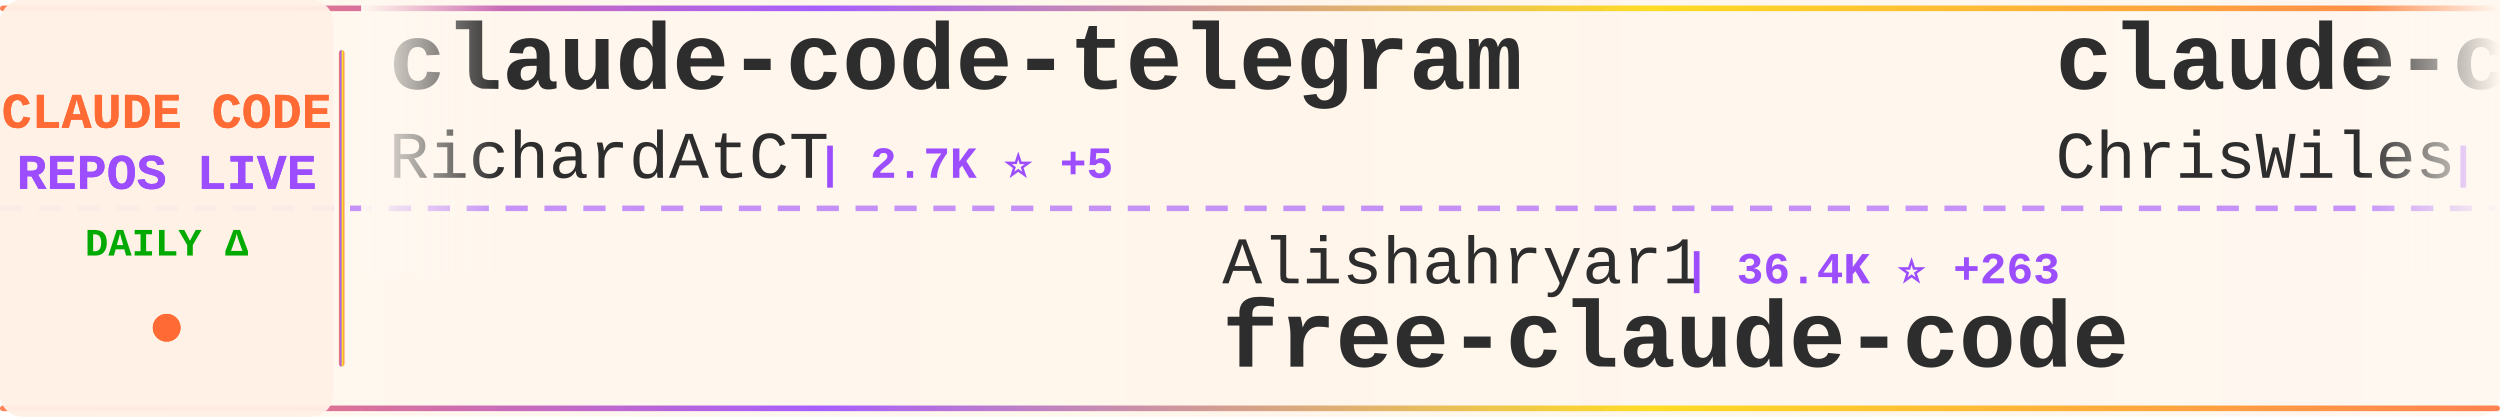
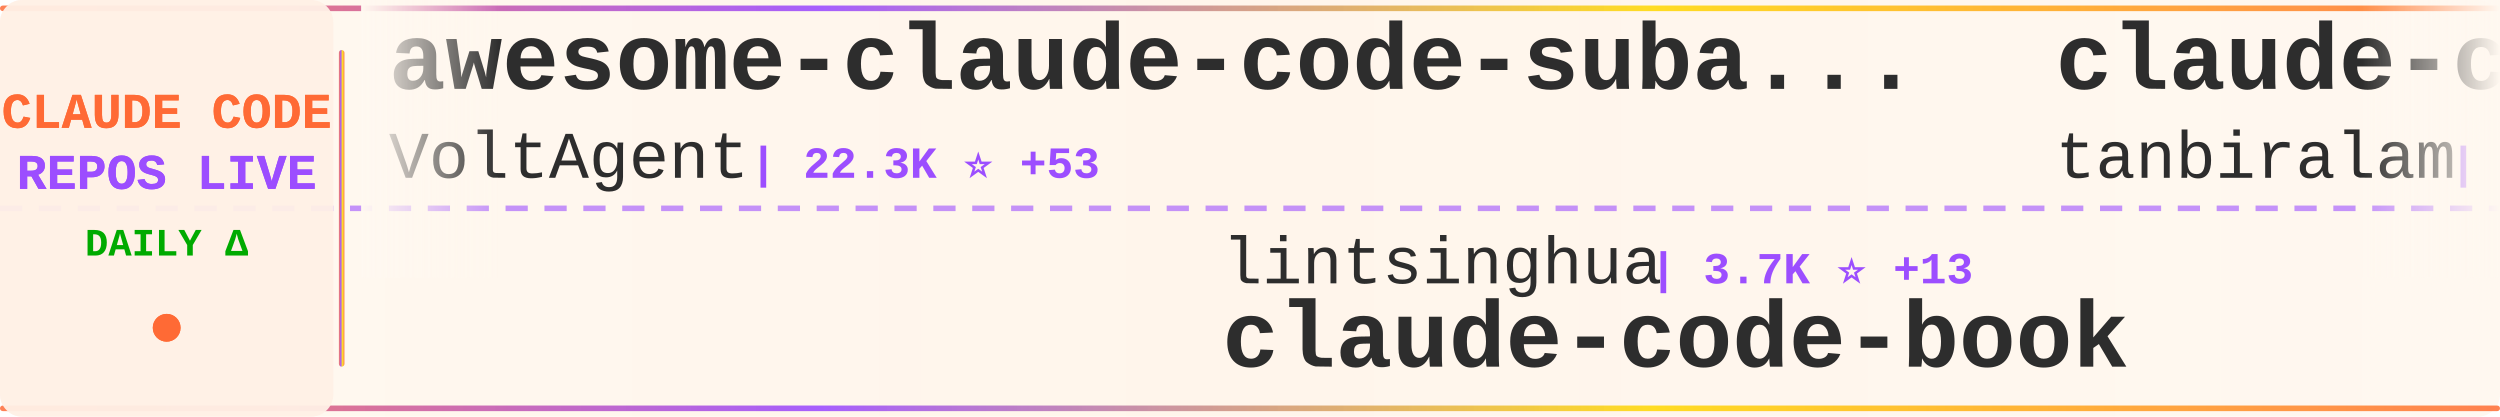
<svg xmlns="http://www.w3.org/2000/svg" width="900" height="150">
  <defs>
    <linearGradient id="tickerBg" x1="0%" y1="0%" x2="100%" y2="0%">
      <stop offset="0%" style="stop-color:#fff8f0;stop-opacity:0.98" />
      <stop offset="50%" style="stop-color:#fff5eb;stop-opacity:1" />
      <stop offset="100%" style="stop-color:#fff8f0;stop-opacity:0.98" />
    </linearGradient>
    <linearGradient id="borderGrad" x1="0%" y1="0%" x2="100%" y2="0%">
      <stop offset="0%" style="stop-color:#FF6B35;stop-opacity:0.85">
        <animate attributeName="stop-opacity" values="0.85;1;0.85" dur="2s" repeatCount="indefinite" />
      </stop>
      <stop offset="33%" style="stop-color:#9C4EFF;stop-opacity:0.9">
        <animate attributeName="stop-opacity" values="0.9;1;0.9" dur="2.2s" repeatCount="indefinite" />
      </stop>
      <stop offset="66%" style="stop-color:#FFD700;stop-opacity:0.85">
        <animate attributeName="stop-opacity" values="0.85;1;0.85" dur="1.8s" repeatCount="indefinite" />
      </stop>
      <stop offset="100%" style="stop-color:#FF6B35;stop-opacity:0.85">
        <animate attributeName="stop-opacity" values="0.85;1;0.85" dur="2s" repeatCount="indefinite" />
      </stop>
    </linearGradient>
    <filter id="textGlow">
      <feGaussianBlur stdDeviation="0.15" result="coloredBlur" />
      <feMerge>
        <feMergeNode in="coloredBlur" />
        <feMergeNode in="SourceGraphic" />
      </feMerge>
    </filter>
    <filter id="metricGlow">
      <feGaussianBlur stdDeviation="0.2" result="coloredBlur" />
      <feMerge>
        <feMergeNode in="coloredBlur" />
        <feMergeNode in="SourceGraphic" />
      </feMerge>
    </filter>
    <linearGradient id="leftFade" x1="0%" y1="0%" x2="100%" y2="0%">
      <stop offset="0%" style="stop-color:#fff8f0;stop-opacity:1" />
      <stop offset="100%" style="stop-color:#fff8f0;stop-opacity:0" />
    </linearGradient>
    <linearGradient id="rightFade" x1="0%" y1="0%" x2="100%" y2="0%">
      <stop offset="0%" style="stop-color:#fff8f0;stop-opacity:0" />
      <stop offset="100%" style="stop-color:#fff8f0;stop-opacity:1" />
    </linearGradient>
  </defs>
  <rect width="900" height="150" fill="url(#tickerBg)" rx="8" />
  <rect x="0" y="2" width="900" height="2" fill="url(#borderGrad)" rx="1" />
  <rect x="0" y="146" width="900" height="2" fill="url(#borderGrad)" rx="1" />
  <line x1="0" y1="75" x2="900" y2="75" stroke="#9C4EFF" stroke-width="2" stroke-dasharray="8 6" opacity="0.6" />
  <rect x="0" y="0" width="120" height="150" fill="#fff0e6" opacity="0.95" rx="8" />
  <text x="60" y="46" font-family="'Courier New', monospace" font-size="18" font-weight="bold" fill="#FF6B35" text-anchor="middle" filter="url(#textGlow)">
    CLAUDE CODE
  </text>
  <text x="60" y="68" font-family="'Courier New', monospace" font-size="18" font-weight="bold" fill="#9C4EFF" text-anchor="middle" filter="url(#textGlow)">
    REPOS LIVE
  </text>
  <text x="60" y="92" font-family="'Courier New', monospace" font-size="14" font-weight="bold" fill="#00aa00" text-anchor="middle">
    DAILY Δ
  </text>
  <circle cx="60" cy="118" r="5" fill="#FF6B35" filter="url(#metricGlow)">
    <animate attributeName="r" values="4;6;4" dur="1.5s" repeatCount="indefinite" />
    <animate attributeName="opacity" values="0.6;1;0.6" dur="1.5s" repeatCount="indefinite" />
  </circle>
  <rect x="122" y="18" width="2" height="114" fill="url(#borderGrad)" rx="1" />
  <clipPath id="tickerClip">
    <rect x="130" y="0" width="770" height="150" />
  </clipPath>
  <g clip-path="url(#tickerClip)">
    <g id="tickerItems">
      <animateTransform attributeName="transform" attributeType="XML" type="translate" from="0 0" to="-3000 0" dur="54s" repeatCount="indefinite" />
      <g transform="translate(0, 0)">
-         <text x="140" y="32" font-family="'Courier New', monospace" font-size="34" font-weight="bold" fill="#2d2d2d">claude-code-telegram</text>
-         <text x="140" y="64" font-family="'Courier New', monospace" font-size="24" font-weight="normal" fill="#2d2d2d" opacity="1.0">RichardAtCT</text>
-         <text x="294" y="64" font-family="'Courier New', monospace" font-size="16" font-weight="bold" fill="#9C4EFF"> | 2.7K ⭐ +5</text>
+         <text x="140" y="32" font-family="'Courier New', monospace" font-size="34" font-weight="bold" fill="#2d2d2d">awesome-claude-code-suba...</text>
+         <text x="140" y="64" font-family="'Courier New', monospace" font-size="24" font-weight="normal" fill="#2d2d2d" opacity="1.0">VoltAgent</text>
+         <text x="270" y="64" font-family="'Courier New', monospace" font-size="16" font-weight="bold" fill="#9C4EFF"> | 22.3K ⭐ +53</text>
      </g>
      <g transform="translate(300, 0)">
-         <text x="140" y="102" font-family="'Courier New', monospace" font-size="24" font-weight="normal" fill="#2d2d2d" opacity="1.0">Alishahryar1</text>
-         <text x="306" y="102" font-family="'Courier New', monospace" font-size="16" font-weight="bold" fill="#9C4EFF"> | 36.4K ⭐ +263</text>
-         <text x="140" y="132" font-family="'Courier New', monospace" font-size="34" font-weight="bold" fill="#2d2d2d">free-claude-code</text>
+         <text x="140" y="102" font-family="'Courier New', monospace" font-size="24" font-weight="normal" fill="#2d2d2d" opacity="1.0">lintsinghua</text>
+         <text x="294" y="102" font-family="'Courier New', monospace" font-size="16" font-weight="bold" fill="#9C4EFF"> | 3.7K ⭐ +13</text>
+         <text x="140" y="132" font-family="'Courier New', monospace" font-size="34" font-weight="bold" fill="#2d2d2d">claude-code-book</text>
      </g>
      <g transform="translate(600, 0)">
-         <text x="140" y="32" font-family="'Courier New', monospace" font-size="34" font-weight="bold" fill="#2d2d2d">claude-code-showcase</text>
-         <text x="140" y="64" font-family="'Courier New', monospace" font-size="24" font-weight="normal" fill="#2d2d2d" opacity="1.0">ChrisWiles</text>
-         <text x="282" y="64" font-family="'Courier New', monospace" font-size="16" font-weight="bold" fill="#9C4EFF"> | 6.0K ⭐ +3</text>
+         <text x="140" y="32" font-family="'Courier New', monospace" font-size="34" font-weight="bold" fill="#2d2d2d">claude-code</text>
+         <text x="140" y="64" font-family="'Courier New', monospace" font-size="24" font-weight="normal" fill="#2d2d2d" opacity="1.0">tanbiralam</text>
+         <text x="282" y="64" font-family="'Courier New', monospace" font-size="16" font-weight="bold" fill="#9C4EFF"> | 1.9K ⭐ +8</text>
      </g>
      <g transform="translate(900, 0)">
-         <text x="140" y="102" font-family="'Courier New', monospace" font-size="24" font-weight="normal" fill="#2d2d2d" opacity="1.0">VILA-Lab</text>
-         <text x="258" y="102" font-family="'Courier New', monospace" font-size="16" font-weight="bold" fill="#9C4EFF"> | 1.7K ⭐ +13</text>
-         <text x="140" y="132" font-family="'Courier New', monospace" font-size="34" font-weight="bold" fill="#2d2d2d">Dive-into-Claude-Code</text>
+         <text x="140" y="102" font-family="'Courier New', monospace" font-size="24" font-weight="normal" fill="#2d2d2d" opacity="1.0">shanraisshan</text>
+         <text x="306" y="102" font-family="'Courier New', monospace" font-size="16" font-weight="bold" fill="#9C4EFF"> | 58.9K ⭐ +443</text>
+         <text x="140" y="132" font-family="'Courier New', monospace" font-size="34" font-weight="bold" fill="#2d2d2d">claude-code-best-practic...</text>
      </g>
      <g transform="translate(1200, 0)">
        <text x="140" y="32" font-family="'Courier New', monospace" font-size="34" font-weight="bold" fill="#2d2d2d">claude-code-from-scratch</text>
        <text x="140" y="64" font-family="'Courier New', monospace" font-size="24" font-weight="normal" fill="#2d2d2d" opacity="1.0">Windy3f3f3f3f</text>
-         <text x="318" y="64" font-family="'Courier New', monospace" font-size="16" font-weight="bold" fill="#9C4EFF"> | 1.4K ⭐ +9</text>
+         <text x="318" y="64" font-family="'Courier New', monospace" font-size="16" font-weight="bold" fill="#9C4EFF"> | 1.4K ⭐ +10</text>
      </g>
      <g transform="translate(1500, 0)">
-         <text x="140" y="102" font-family="'Courier New', monospace" font-size="24" font-weight="normal" fill="#2d2d2d" opacity="1.0">catlog22</text>
-         <text x="258" y="102" font-family="'Courier New', monospace" font-size="16" font-weight="bold" fill="#9C4EFF"> | 2.1K ⭐ +3</text>
-         <text x="140" y="132" font-family="'Courier New', monospace" font-size="34" font-weight="bold" fill="#2d2d2d">Claude-Code-Workflow</text>
+         <text x="140" y="102" font-family="'Courier New', monospace" font-size="24" font-weight="normal" fill="#2d2d2d" opacity="1.0">alejandrobalderas</text>
+         <text x="366" y="102" font-family="'Courier New', monospace" font-size="16" font-weight="bold" fill="#9C4EFF"> | 2.3K ⭐ +9</text>
+         <text x="140" y="132" font-family="'Courier New', monospace" font-size="34" font-weight="bold" fill="#2d2d2d">claude-code-from-source</text>
      </g>
      <g transform="translate(1800, 0)">
-         <text x="140" y="32" font-family="'Courier New', monospace" font-size="34" font-weight="bold" fill="#2d2d2d">claude-code</text>
-         <text x="140" y="64" font-family="'Courier New', monospace" font-size="24" font-weight="normal" fill="#2d2d2d" opacity="1.0">Onewon</text>
-         <text x="234" y="64" font-family="'Courier New', monospace" font-size="16" font-weight="bold" fill="#9C4EFF"> | 182 ⭐</text>
+         <text x="140" y="32" font-family="'Courier New', monospace" font-size="34" font-weight="bold" fill="#2d2d2d">claude-code-cli</text>
+         <text x="140" y="64" font-family="'Courier New', monospace" font-size="24" font-weight="normal" fill="#2d2d2d" opacity="1.0">huangserva</text>
+         <text x="282" y="64" font-family="'Courier New', monospace" font-size="16" font-weight="bold" fill="#9C4EFF"> | 608 ⭐</text>
      </g>
      <g transform="translate(2100, 0)">
+         <text x="140" y="102" font-family="'Courier New', monospace" font-size="24" font-weight="normal" fill="#2d2d2d" opacity="1.0">feiskyer</text>
+         <text x="258" y="102" font-family="'Courier New', monospace" font-size="16" font-weight="bold" fill="#9C4EFF"> | 1.6K ⭐ +1</text>
+         <text x="140" y="132" font-family="'Courier New', monospace" font-size="34" font-weight="bold" fill="#2d2d2d">claude-code-settings</text>
+       </g>
+       <g transform="translate(2400, 0)">
+         <text x="140" y="32" font-family="'Courier New', monospace" font-size="34" font-weight="bold" fill="#2d2d2d">claude-code-tudou</text>
+         <text x="140" y="64" font-family="'Courier New', monospace" font-size="24" font-weight="normal" fill="#2d2d2d" opacity="1.0">AICoderTudou</text>
+         <text x="306" y="64" font-family="'Courier New', monospace" font-size="16" font-weight="bold" fill="#9C4EFF"> | 500 ⭐</text>
+       </g>
+       <g transform="translate(2700, 0)">
        <text x="140" y="102" font-family="'Courier New', monospace" font-size="24" font-weight="normal" fill="#2d2d2d" opacity="1.0">fuergaosi233</text>
        <text x="306" y="102" font-family="'Courier New', monospace" font-size="16" font-weight="bold" fill="#9C4EFF"> | 2.7K ⭐ +2</text>
        <text x="140" y="132" font-family="'Courier New', monospace" font-size="34" font-weight="bold" fill="#2d2d2d">claude-code-proxy</text>
      </g>
-       <g transform="translate(2400, 0)">
-         <text x="140" y="32" font-family="'Courier New', monospace" font-size="34" font-weight="bold" fill="#2d2d2d">Claude-Code-Game-Studios</text>
-         <text x="140" y="64" font-family="'Courier New', monospace" font-size="24" font-weight="normal" fill="#2d2d2d" opacity="1.0">Donchitos</text>
-         <text x="270" y="64" font-family="'Courier New', monospace" font-size="16" font-weight="bold" fill="#9C4EFF"> | 22.0K ⭐ +52</text>
-       </g>
-       <g transform="translate(2700, 0)">
-         <text x="140" y="102" font-family="'Courier New', monospace" font-size="24" font-weight="normal" fill="#2d2d2d" opacity="1.0">codeaashu</text>
-         <text x="270" y="102" font-family="'Courier New', monospace" font-size="16" font-weight="bold" fill="#9C4EFF"> | 3.0K ⭐ +4</text>
-         <text x="140" y="132" font-family="'Courier New', monospace" font-size="34" font-weight="bold" fill="#2d2d2d">claude-code</text>
-       </g>
      <g transform="translate(3000, 0)">
-         <text x="140" y="32" font-family="'Courier New', monospace" font-size="34" font-weight="bold" fill="#2d2d2d">claude-code-telegram</text>
-         <text x="140" y="64" font-family="'Courier New', monospace" font-size="24" font-weight="normal" fill="#2d2d2d" opacity="1.0">RichardAtCT</text>
-         <text x="294" y="64" font-family="'Courier New', monospace" font-size="16" font-weight="bold" fill="#9C4EFF"> | 2.7K ⭐ +5</text>
+         <text x="140" y="32" font-family="'Courier New', monospace" font-size="34" font-weight="bold" fill="#2d2d2d">awesome-claude-code-suba...</text>
+         <text x="140" y="64" font-family="'Courier New', monospace" font-size="24" font-weight="normal" fill="#2d2d2d" opacity="1.0">VoltAgent</text>
+         <text x="270" y="64" font-family="'Courier New', monospace" font-size="16" font-weight="bold" fill="#9C4EFF"> | 22.3K ⭐ +53</text>
      </g>
      <g transform="translate(3300, 0)">
-         <text x="140" y="102" font-family="'Courier New', monospace" font-size="24" font-weight="normal" fill="#2d2d2d" opacity="1.0">Alishahryar1</text>
-         <text x="306" y="102" font-family="'Courier New', monospace" font-size="16" font-weight="bold" fill="#9C4EFF"> | 36.4K ⭐ +263</text>
-         <text x="140" y="132" font-family="'Courier New', monospace" font-size="34" font-weight="bold" fill="#2d2d2d">free-claude-code</text>
+         <text x="140" y="102" font-family="'Courier New', monospace" font-size="24" font-weight="normal" fill="#2d2d2d" opacity="1.0">lintsinghua</text>
+         <text x="294" y="102" font-family="'Courier New', monospace" font-size="16" font-weight="bold" fill="#9C4EFF"> | 3.7K ⭐ +13</text>
+         <text x="140" y="132" font-family="'Courier New', monospace" font-size="34" font-weight="bold" fill="#2d2d2d">claude-code-book</text>
      </g>
      <g transform="translate(3600, 0)">
-         <text x="140" y="32" font-family="'Courier New', monospace" font-size="34" font-weight="bold" fill="#2d2d2d">claude-code-showcase</text>
-         <text x="140" y="64" font-family="'Courier New', monospace" font-size="24" font-weight="normal" fill="#2d2d2d" opacity="1.0">ChrisWiles</text>
-         <text x="282" y="64" font-family="'Courier New', monospace" font-size="16" font-weight="bold" fill="#9C4EFF"> | 6.0K ⭐ +3</text>
+         <text x="140" y="32" font-family="'Courier New', monospace" font-size="34" font-weight="bold" fill="#2d2d2d">claude-code</text>
+         <text x="140" y="64" font-family="'Courier New', monospace" font-size="24" font-weight="normal" fill="#2d2d2d" opacity="1.0">tanbiralam</text>
+         <text x="282" y="64" font-family="'Courier New', monospace" font-size="16" font-weight="bold" fill="#9C4EFF"> | 1.9K ⭐ +8</text>
      </g>
      <g transform="translate(3900, 0)">
-         <text x="140" y="102" font-family="'Courier New', monospace" font-size="24" font-weight="normal" fill="#2d2d2d" opacity="1.0">VILA-Lab</text>
-         <text x="258" y="102" font-family="'Courier New', monospace" font-size="16" font-weight="bold" fill="#9C4EFF"> | 1.7K ⭐ +13</text>
-         <text x="140" y="132" font-family="'Courier New', monospace" font-size="34" font-weight="bold" fill="#2d2d2d">Dive-into-Claude-Code</text>
+         <text x="140" y="102" font-family="'Courier New', monospace" font-size="24" font-weight="normal" fill="#2d2d2d" opacity="1.0">shanraisshan</text>
+         <text x="306" y="102" font-family="'Courier New', monospace" font-size="16" font-weight="bold" fill="#9C4EFF"> | 58.9K ⭐ +443</text>
+         <text x="140" y="132" font-family="'Courier New', monospace" font-size="34" font-weight="bold" fill="#2d2d2d">claude-code-best-practic...</text>
      </g>
    </g>
  </g>
  <rect x="130" y="0" width="50" height="100" fill="url(#leftFade)" />
  <rect x="850" y="0" width="50" height="100" fill="url(#rightFade)" />
</svg>
